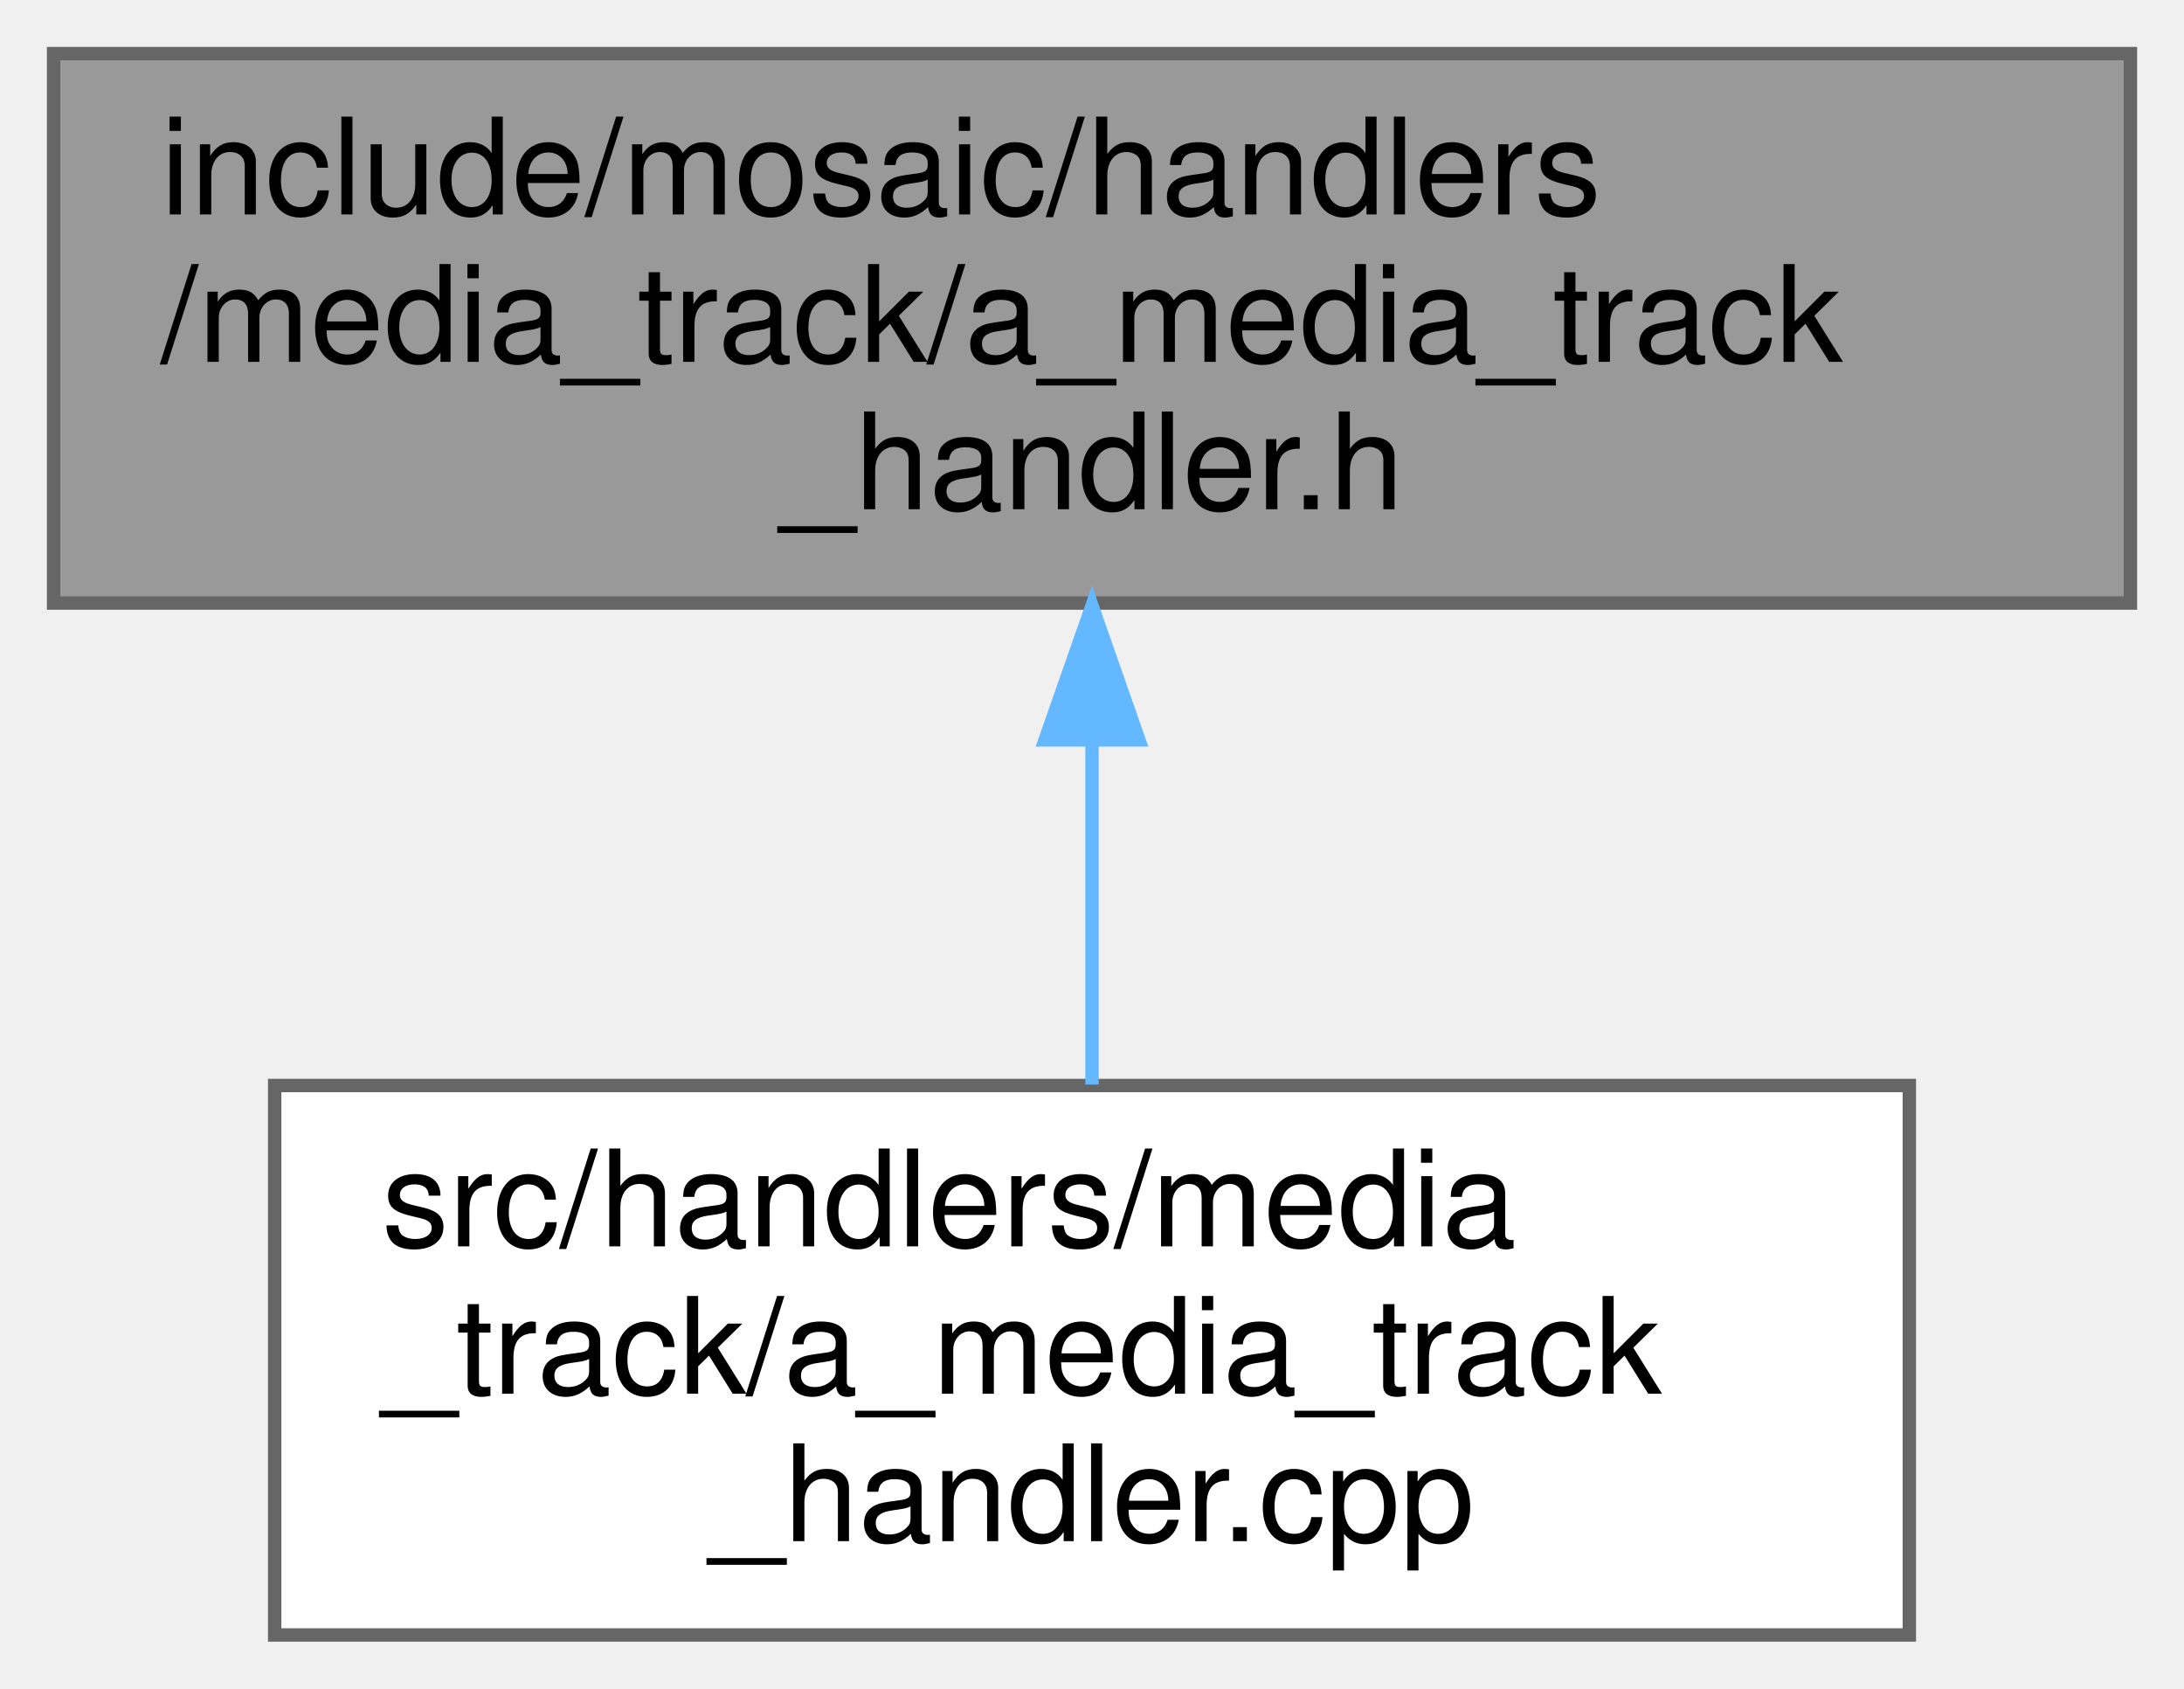
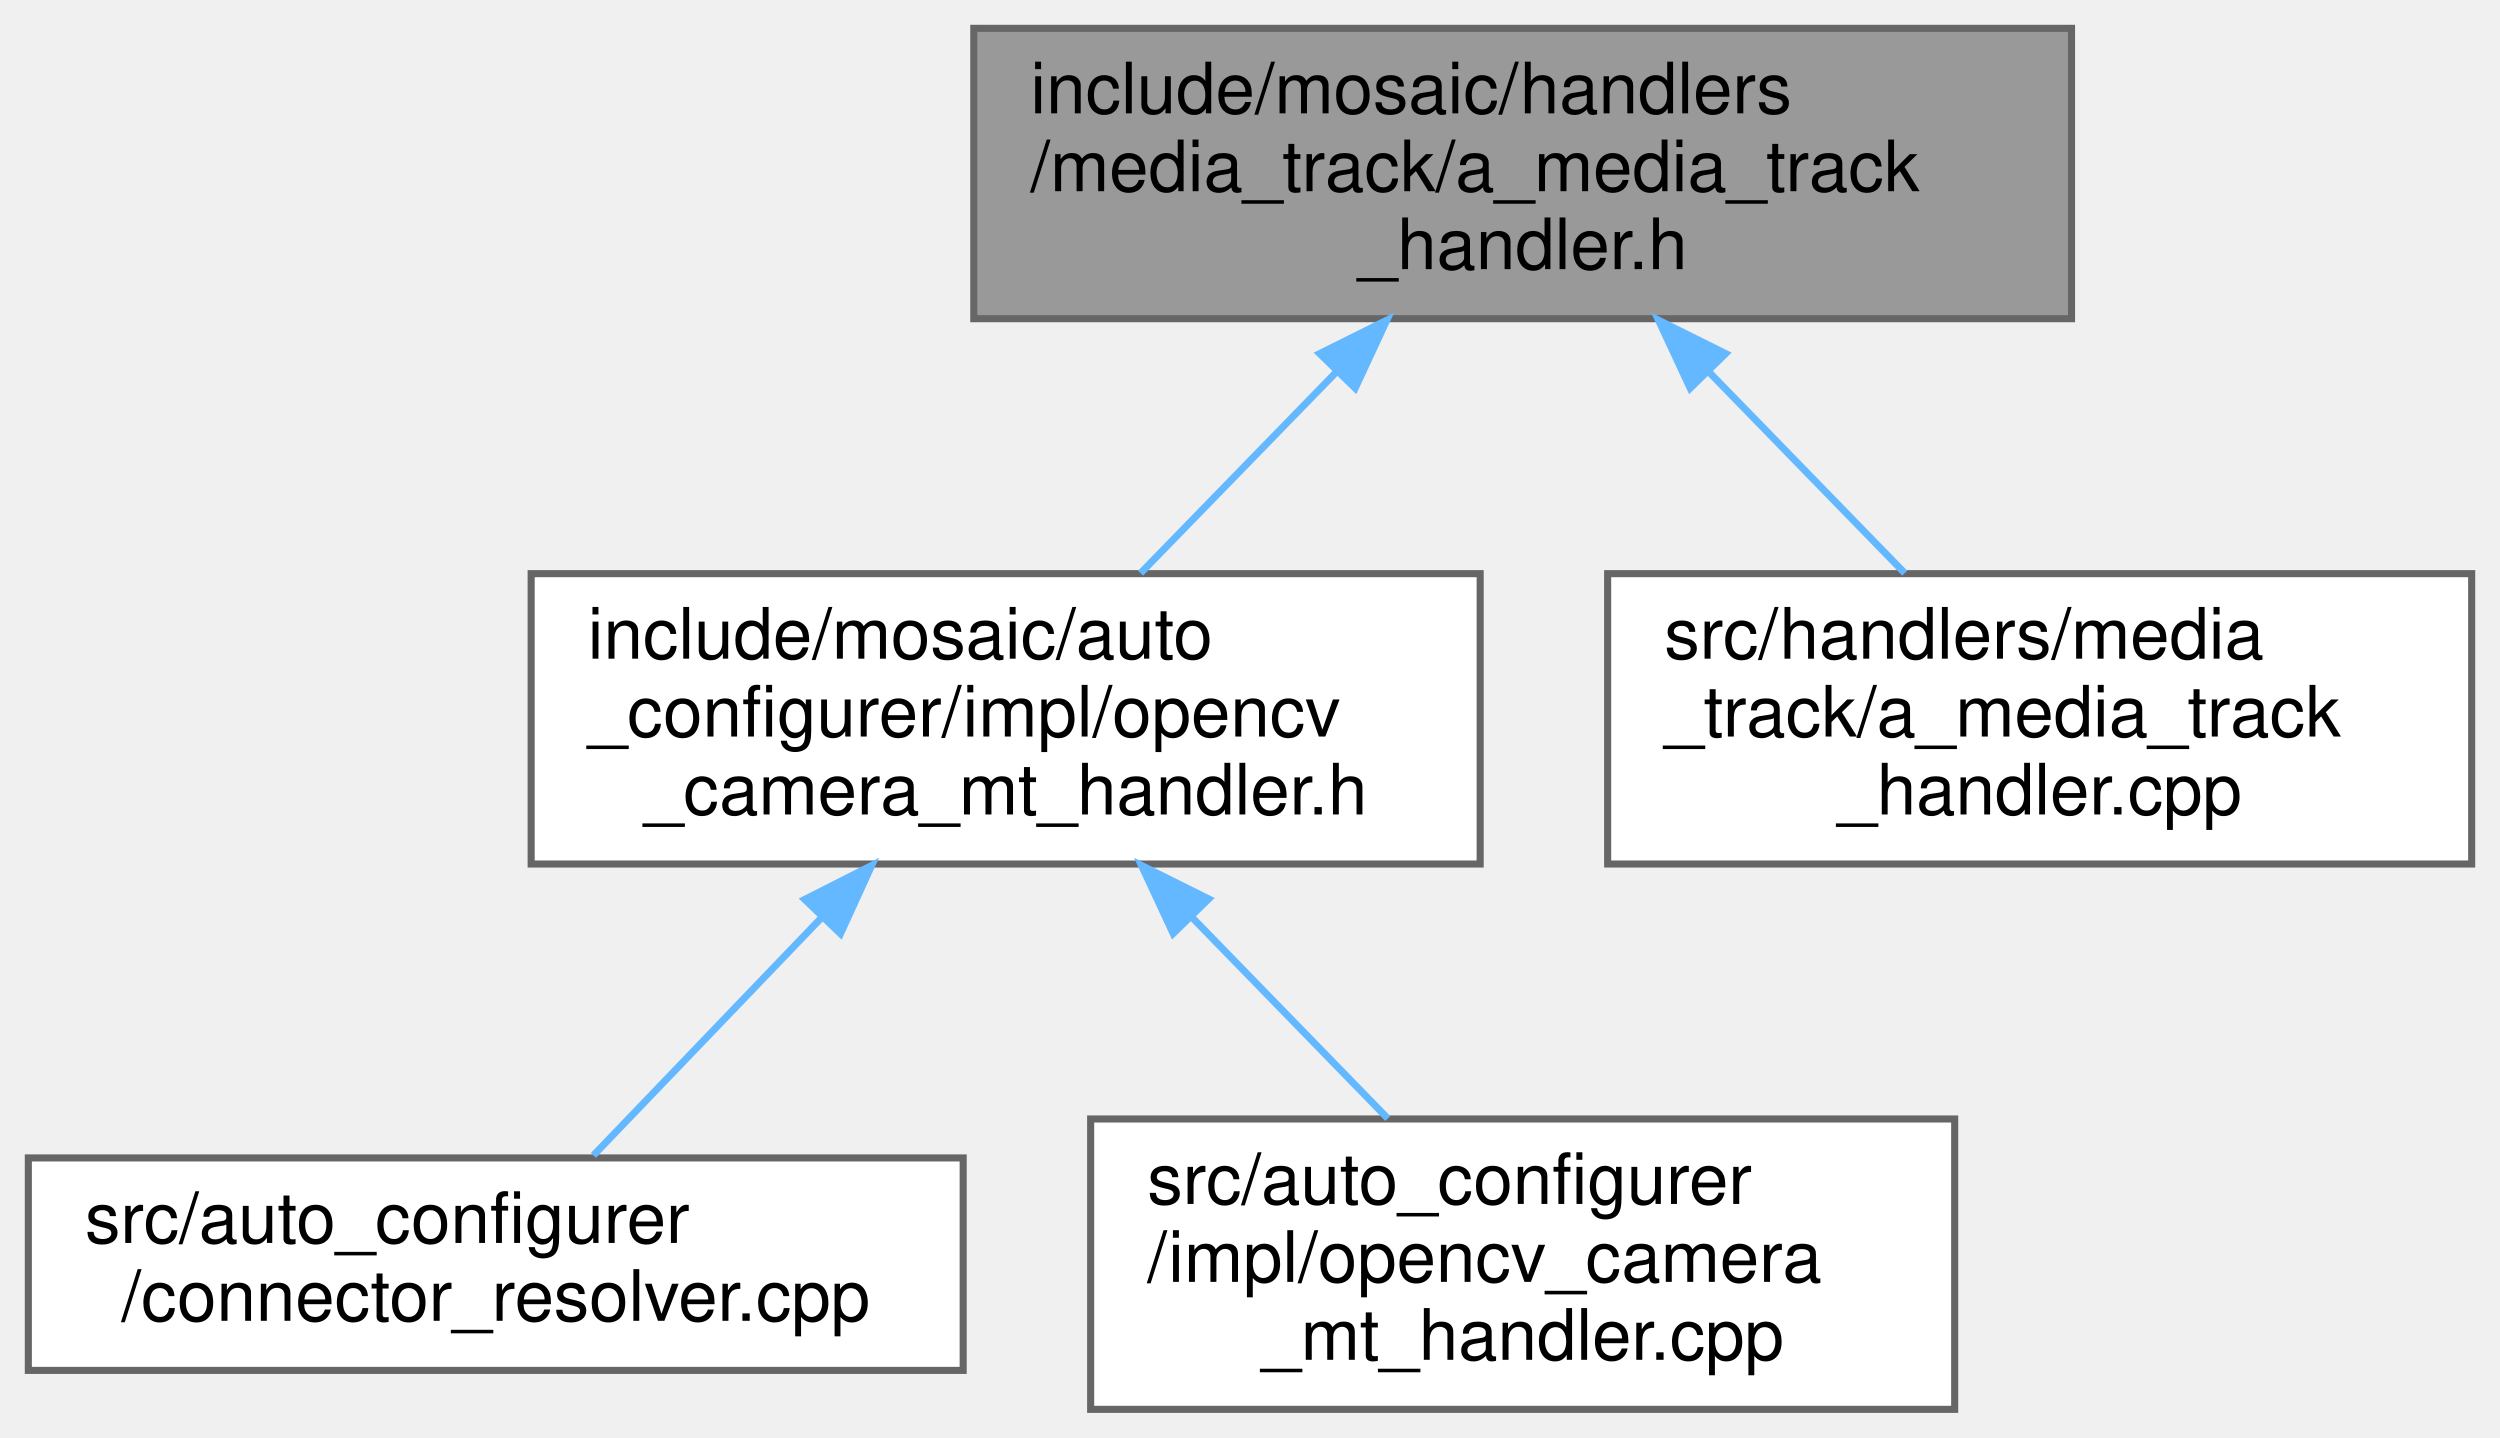
- <svg xmlns="http://www.w3.org/2000/svg" xmlns:xlink="http://www.w3.org/1999/xlink" width="163pt" height="126pt" viewBox="0.00 0.00 163.00 126.00">
-   <g id="graph0" class="graph" transform="scale(1 1) rotate(0) translate(4 122)">
+ <svg xmlns="http://www.w3.org/2000/svg" xmlns:xlink="http://www.w3.org/1999/xlink" width="353pt" height="203pt" viewBox="0.00 0.00 353.00 203.00">
+   <g id="graph0" class="graph" transform="scale(1 1) rotate(0) translate(4 199)">
    <g id="Node000001" class="node">
      <g id="a_Node000001">
        <a xlink:title=" ">
-           <polygon fill="#999999" stroke="#666666" points="155,-118 0,-118 0,-77 155,-77 155,-118" />
-           <text text-anchor="start" x="8" y="-106" font-family="Helvetica,sans-Serif" font-size="10.00">include/mosaic/handlers</text>
-           <text text-anchor="start" x="8" y="-95" font-family="Helvetica,sans-Serif" font-size="10.00">/media_track/a_media_track</text>
-           <text text-anchor="middle" x="77.5" y="-84" font-family="Helvetica,sans-Serif" font-size="10.00">_handler.h</text>
+           <polygon fill="#999999" stroke="#666666" points="288.5,-195 133.5,-195 133.5,-154 288.5,-154 288.5,-195" />
+           <text text-anchor="start" x="141.5" y="-183" font-family="Helvetica,sans-Serif" font-size="10.00">include/mosaic/handlers</text>
+           <text text-anchor="start" x="141.5" y="-172" font-family="Helvetica,sans-Serif" font-size="10.00">/media_track/a_media_track</text>
+           <text text-anchor="middle" x="211" y="-161" font-family="Helvetica,sans-Serif" font-size="10.00">_handler.h</text>
        </a>
      </g>
    </g>
    <g id="Node000002" class="node">
      <g id="a_Node000002">
-         <a xlink:href="a__media__track__handler_8cpp.html" target="_top" xlink:title=" ">
-           <polygon fill="white" stroke="#666666" points="138.5,-41 16.5,-41 16.5,0 138.5,0 138.5,-41" />
-           <text text-anchor="start" x="24.5" y="-29" font-family="Helvetica,sans-Serif" font-size="10.00">src/handlers/media</text>
-           <text text-anchor="start" x="24.5" y="-18" font-family="Helvetica,sans-Serif" font-size="10.00">_track/a_media_track</text>
-           <text text-anchor="middle" x="77.5" y="-7" font-family="Helvetica,sans-Serif" font-size="10.00">_handler.cpp</text>
+         <a xlink:href="opencv__camera__mt__handler_8h.html" target="_top" xlink:title=" ">
+           <polygon fill="white" stroke="#666666" points="205,-118 71,-118 71,-77 205,-77 205,-118" />
+           <text text-anchor="start" x="79" y="-106" font-family="Helvetica,sans-Serif" font-size="10.00">include/mosaic/auto</text>
+           <text text-anchor="start" x="79" y="-95" font-family="Helvetica,sans-Serif" font-size="10.00">_configurer/impl/opencv</text>
+           <text text-anchor="middle" x="138" y="-84" font-family="Helvetica,sans-Serif" font-size="10.00">_camera_mt_handler.h</text>
        </a>
      </g>
    </g>
    <g id="edge1_Node000001_Node000002" class="edge">
      <g id="a_edge1_Node000001_Node000002">
        <a xlink:title=" ">
-           <path fill="none" stroke="#63b8ff" d="M77.5,-66.69C77.5,-58.08 77.5,-48.9 77.5,-41.07" />
-           <polygon fill="#63b8ff" stroke="#63b8ff" points="74,-66.79 77.5,-76.79 81,-66.79 74,-66.79" />
+           <path fill="none" stroke="#63b8ff" d="M184.73,-146.51C175.58,-137.11 165.5,-126.76 157.05,-118.07" />
+           <polygon fill="#63b8ff" stroke="#63b8ff" points="182.34,-149.07 191.82,-153.79 187.35,-144.19 182.34,-149.07" />
+         </a>
+       </g>
+     </g>
+     <g id="Node000005" class="node">
+       <g id="a_Node000005">
+         <a xlink:href="a__media__track__handler_8cpp.html" target="_top" xlink:title=" ">
+           <polygon fill="white" stroke="#666666" points="345,-118 223,-118 223,-77 345,-77 345,-118" />
+           <text text-anchor="start" x="231" y="-106" font-family="Helvetica,sans-Serif" font-size="10.00">src/handlers/media</text>
+           <text text-anchor="start" x="231" y="-95" font-family="Helvetica,sans-Serif" font-size="10.00">_track/a_media_track</text>
+           <text text-anchor="middle" x="284" y="-84" font-family="Helvetica,sans-Serif" font-size="10.00">_handler.cpp</text>
+         </a>
+       </g>
+     </g>
+     <g id="edge4_Node000001_Node000005" class="edge">
+       <g id="a_edge4_Node000001_Node000005">
+         <a xlink:title=" ">
+           <path fill="none" stroke="#63b8ff" d="M237.27,-146.51C246.42,-137.11 256.5,-126.76 264.95,-118.07" />
+           <polygon fill="#63b8ff" stroke="#63b8ff" points="234.65,-144.19 230.18,-153.79 239.66,-149.07 234.65,-144.19" />
+         </a>
+       </g>
+     </g>
+     <g id="Node000003" class="node">
+       <g id="a_Node000003">
+         <a xlink:href="connector__resolver_8cpp.html" target="_top" xlink:title=" ">
+           <polygon fill="white" stroke="#666666" points="132,-35.5 0,-35.5 0,-5.5 132,-5.5 132,-35.5" />
+           <text text-anchor="start" x="8" y="-23.5" font-family="Helvetica,sans-Serif" font-size="10.00">src/auto_configurer</text>
+           <text text-anchor="middle" x="66" y="-12.5" font-family="Helvetica,sans-Serif" font-size="10.00">/connector_resolver.cpp</text>
+         </a>
+       </g>
+     </g>
+     <g id="edge2_Node000002_Node000003" class="edge">
+       <g id="a_edge2_Node000002_Node000003">
+         <a xlink:title=" ">
+           <path fill="none" stroke="#63b8ff" d="M112.14,-69.57C101.22,-58.18 88.93,-45.39 79.79,-35.86" />
+           <polygon fill="#63b8ff" stroke="#63b8ff" points="109.63,-72 119.08,-76.79 114.68,-67.16 109.63,-72" />
+         </a>
+       </g>
+     </g>
+     <g id="Node000004" class="node">
+       <g id="a_Node000004">
+         <a xlink:href="opencv__camera__mt__handler_8cpp.html" target="_top" xlink:title=" ">
+           <polygon fill="white" stroke="#666666" points="272,-41 150,-41 150,0 272,0 272,-41" />
+           <text text-anchor="start" x="158" y="-29" font-family="Helvetica,sans-Serif" font-size="10.00">src/auto_configurer</text>
+           <text text-anchor="start" x="158" y="-18" font-family="Helvetica,sans-Serif" font-size="10.00">/impl/opencv_camera</text>
+           <text text-anchor="middle" x="211" y="-7" font-family="Helvetica,sans-Serif" font-size="10.00">_mt_handler.cpp</text>
+         </a>
+       </g>
+     </g>
+     <g id="edge3_Node000002_Node000004" class="edge">
+       <g id="a_edge3_Node000002_Node000004">
+         <a xlink:title=" ">
+           <path fill="none" stroke="#63b8ff" d="M164.27,-69.51C173.42,-60.11 183.5,-49.76 191.95,-41.07" />
+           <polygon fill="#63b8ff" stroke="#63b8ff" points="161.65,-67.19 157.18,-76.79 166.66,-72.07 161.65,-67.19" />
        </a>
      </g>
    </g>
  </g>
</svg>
